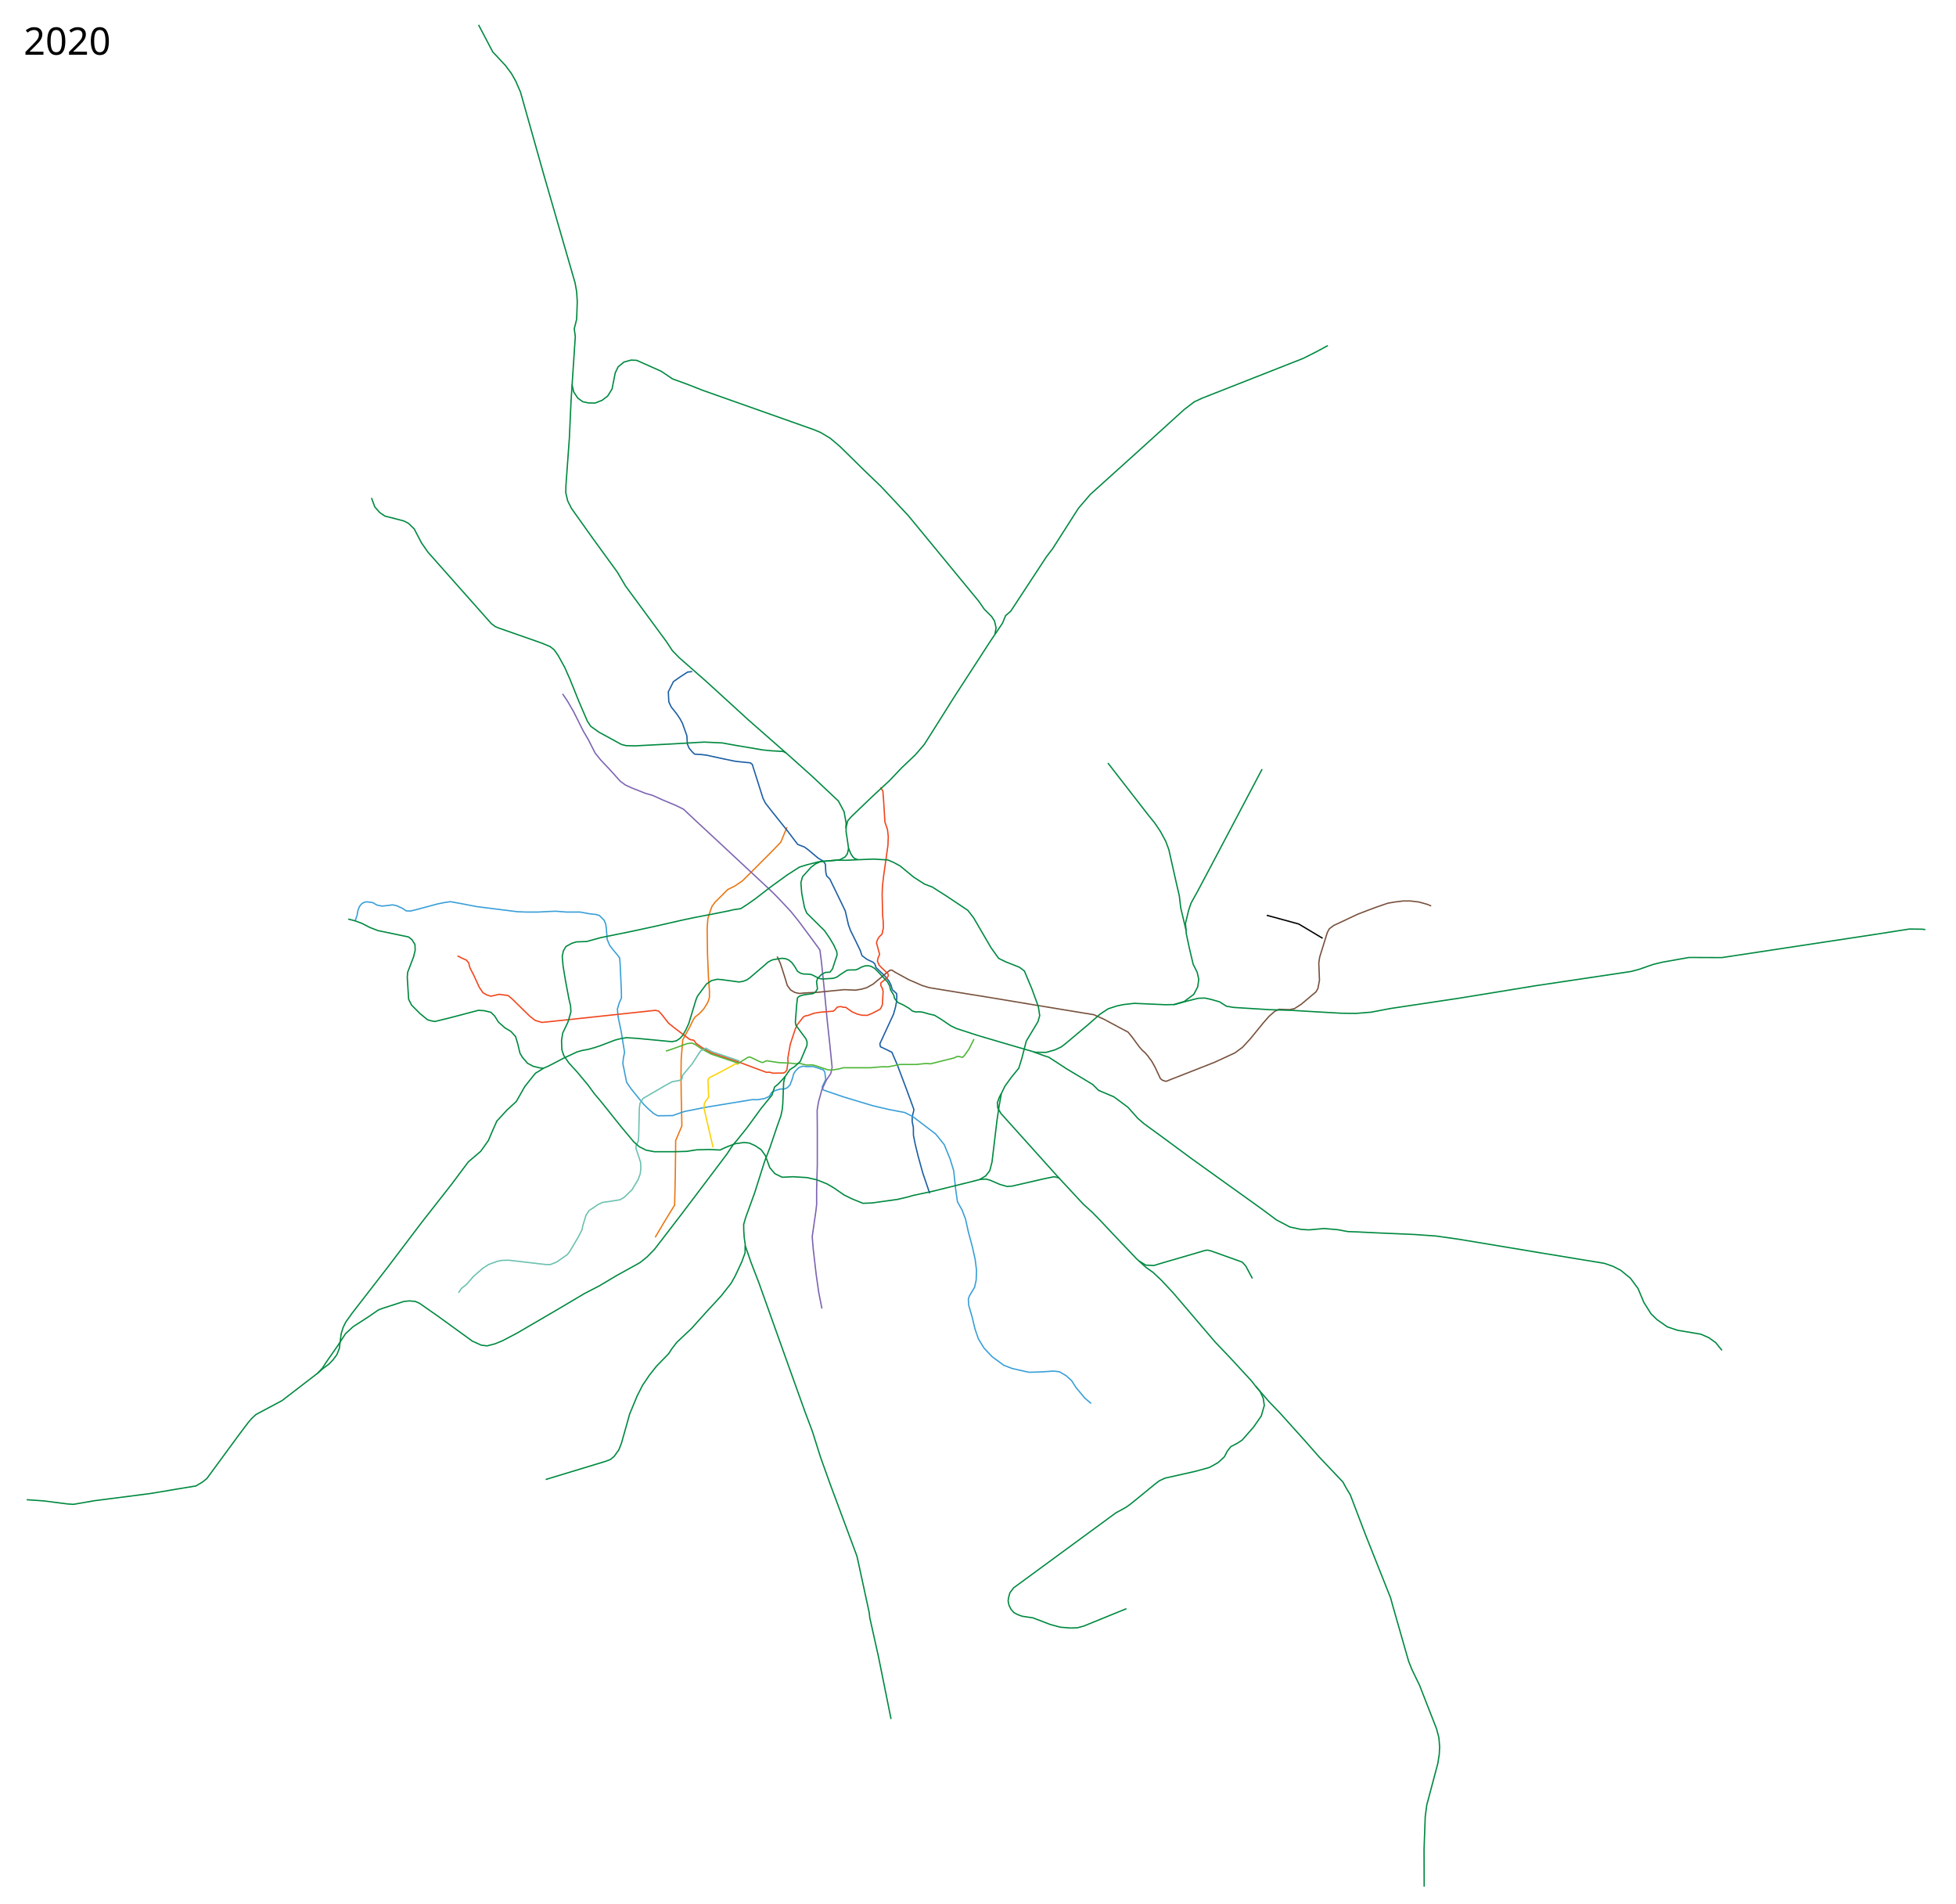
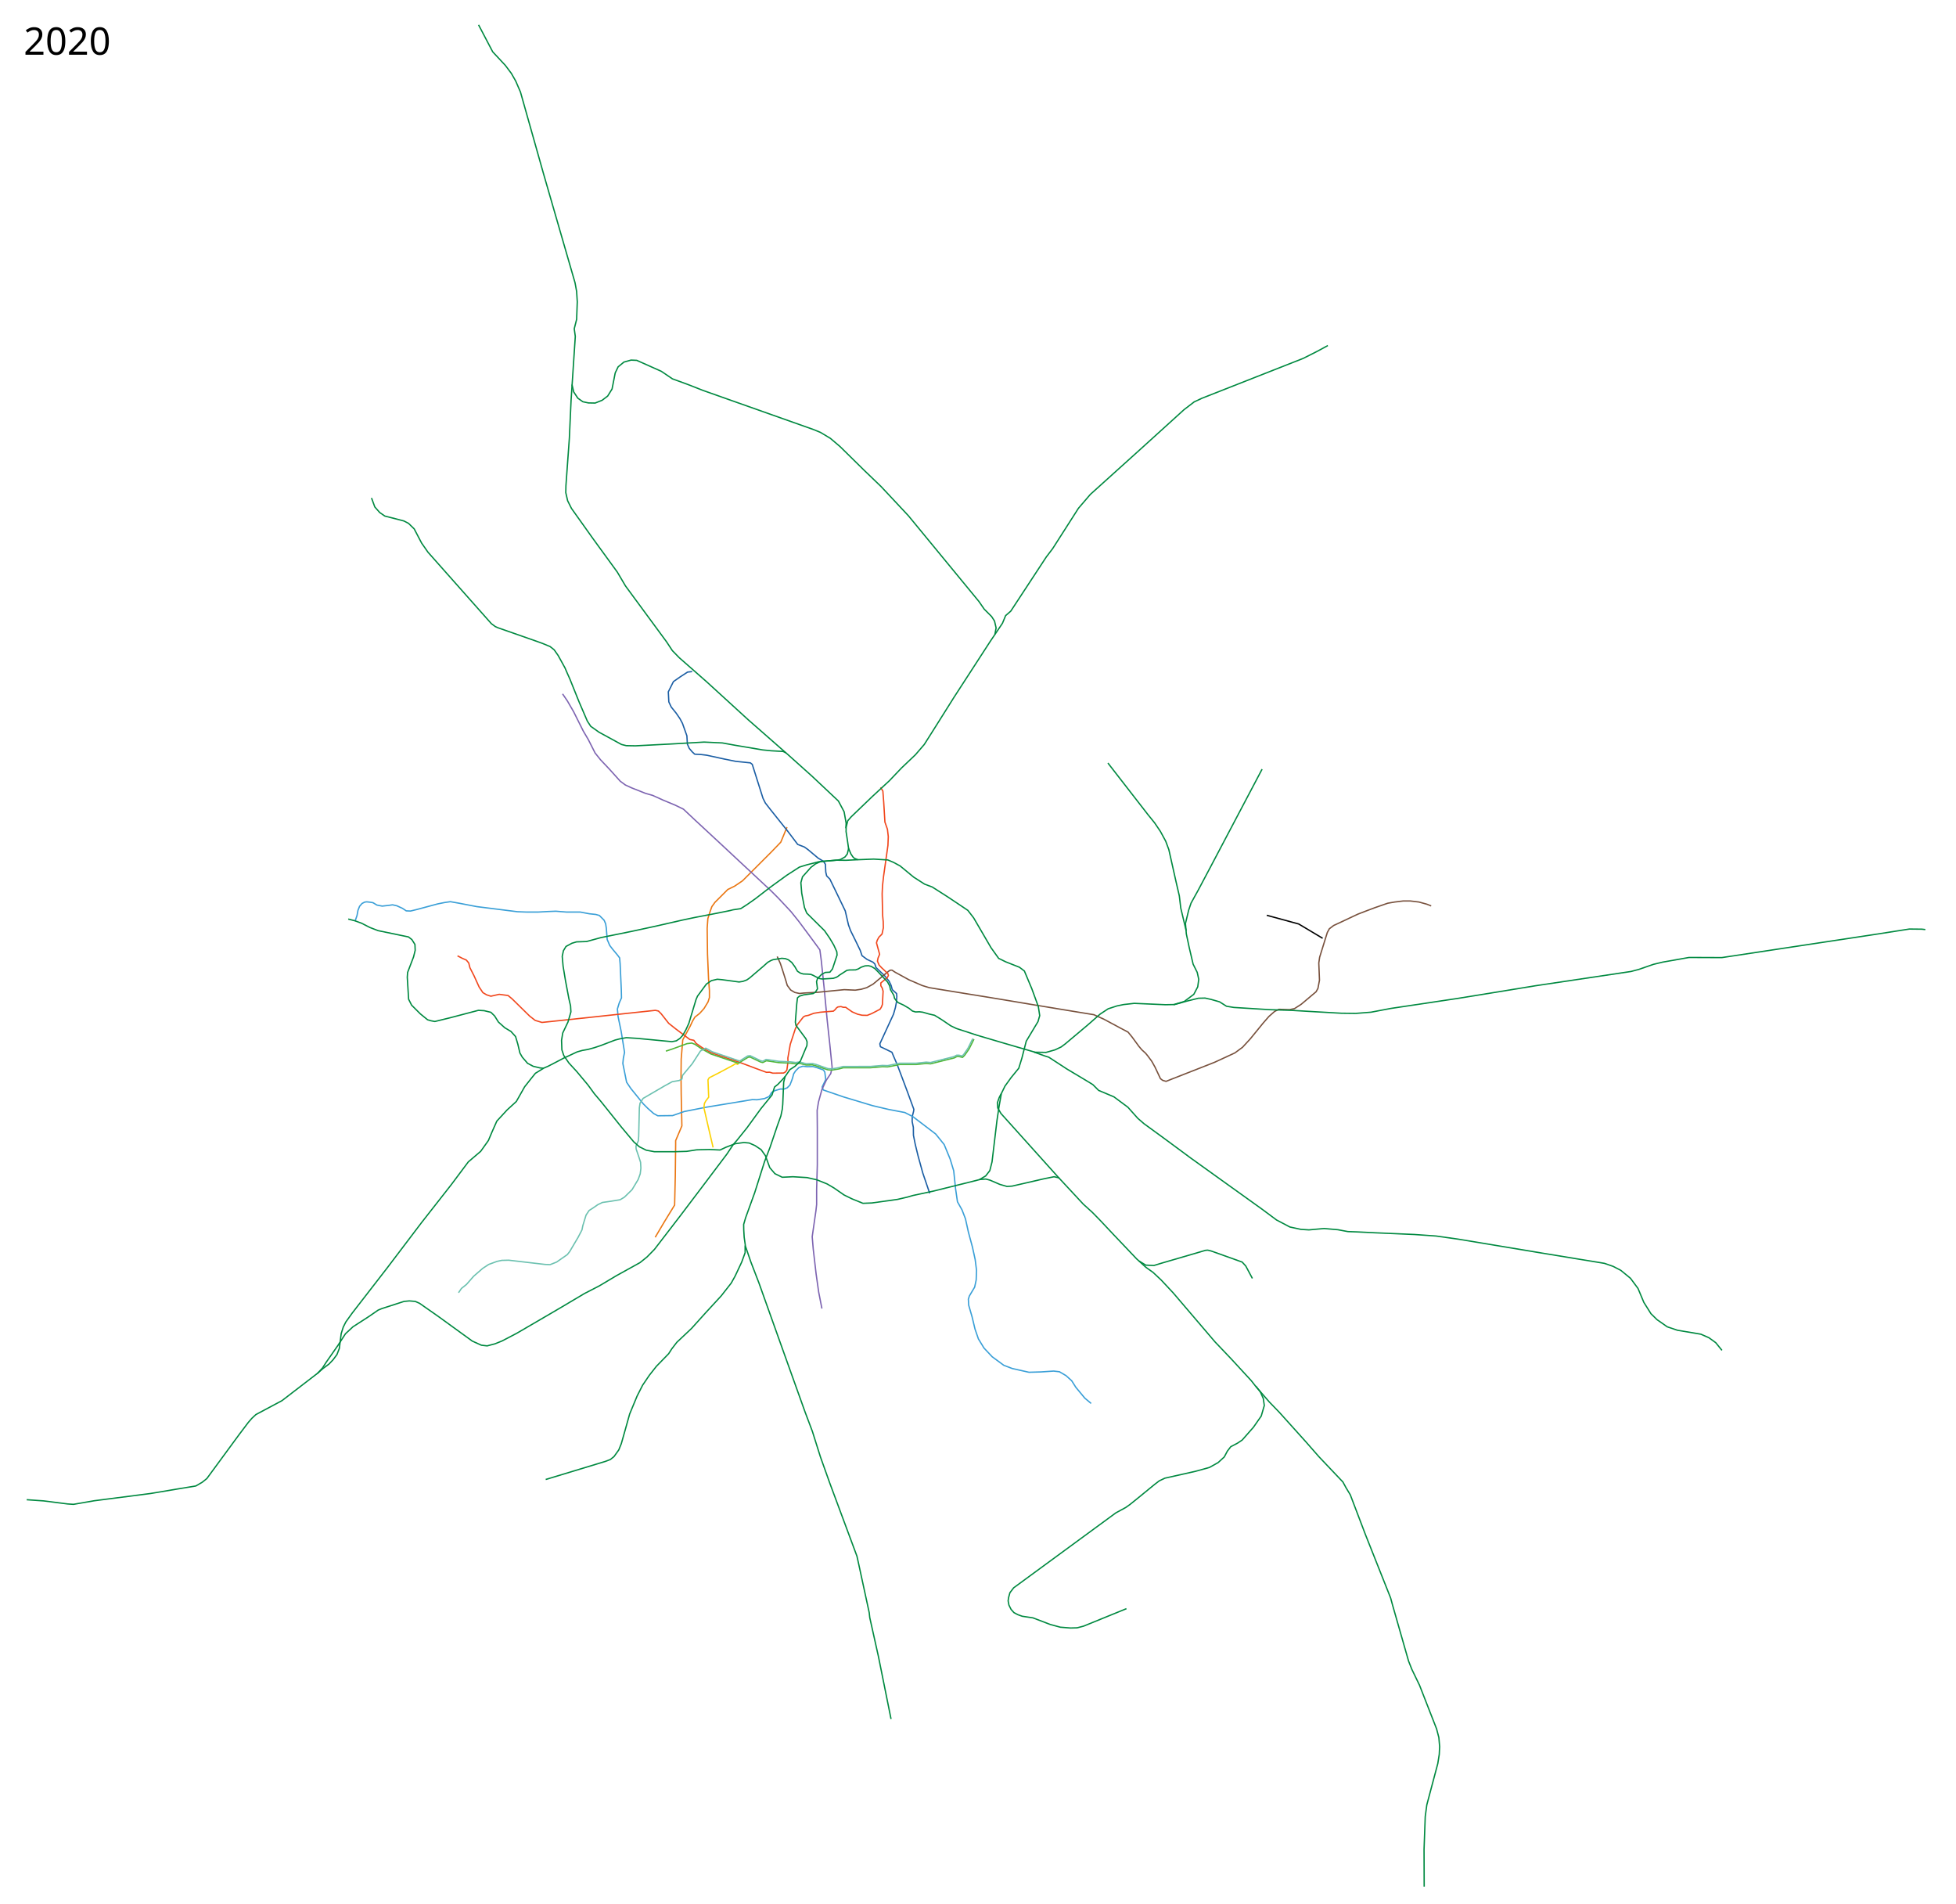
- <svg xmlns="http://www.w3.org/2000/svg" width="7400" height="7200" viewBox="-1250, -2500, 7400, 7200">
+ <svg xmlns="http://www.w3.org/2000/svg" viewBox="-1250, -2500, 7400, 7200" height="7200" width="7400">
  <path d="M1228.781 2179.92l36.088-60.912 37.343-60.928 2.62-110.719 1.31-118.58v-14.413l23.586-55.687-2.62-121.857-.656-70.1.655-60.928 5.897-72.72 28.17-51.757 9.173-19.654 8.516-14.413 18.344-14.413 16.379-18.344 15.068-24.895 5.241-16.379v-26.86l-3.275-43.24-3.931-93.685-1.31-98.271 2.62-36.688 7.862-24.896 7.206-20.309 11.793-16.379 48.48-48.48 25.55-12.448 30.137-20.31 109.409-109.408 35.377-36.688 6.552-15.723 17.034-41.274" fill="none" stroke="#ea7713" stroke-width="5" stroke-linejoin="round" />
  <path d="M1368.578 40.136l-17.394 1.933-27.702 18.038-25.769 18.038-19.326 38.654 1.932 38.009 9.02 19.326 18.682 23.192 14.173 20.615 9.663 18.039 16.75 47.028 1.932 31.567 7.087 16.105 10.952 12.885 9.663 9.019 23.836 1.288 21.26 2.577 65.066 14.173 44.451 9.02 56.048 5.797 7.086 5.798 40.586 128.2 9.02 18.039 18.037 23.192 66.355 83.104 38.01 50.25 25.124 9.663 14.173 10.308 37.884 31.74 20.096 12.067 7.408 11.273 1.447 29.602 3.385 14.528 11.99 11.746 21.51 44.301 36.72 76.018 12.24 53.149 8.053 21.903 17.716 35.755 18.683 38.653 6.764 19.97 19.005 14.174 22.225 10.307 7.271 6.707 4.325 13.586 8.375 8.053 13.529 12.884 8.944 8.187 18.757 22.736 7.522 15.47 4.46 16.398 16.364 14.838.967 10.952-1.61 22.226-3.866 19.97-7.087 24.803-51.749 112.17 2.144 10.877c.644.322 43.485 20.937 43.485 20.937l6.764 16.105 13.53 31.245 35.753 95.023 27.058 73.763-.967 6.765-5.153 20.615-.322 18.682 4.51 22.226.321 29.634 6.765 33.822 10.63 43.807 18.037 65.388 26.091 76.663" fill="none" stroke="#1b5ea4" stroke-width="5" stroke-linejoin="round" />
  <path d="M93.984 982.311l6.764-19.649 3.544-19.326 6.12-15.462 9.34-10.63 9.986-5.153 7.731-.967 12.24 1.289 11.274 1.933 15.14 9.019 19.97 3.865 25.77-2.899 13.206-1.933 16.105 3.544 21.26 9.663 14.495 9.663 16.105.645 23.836-5.798 79.24-21.26 25.769-5.154 21.903-3.22 32.855 5.797 67 12.885 153.969 19.326 34.143 1.289h44.452l34.788-1.933 31.567-1.288 40.586 3.22h52.182l34.143 6.443 24.48 2.577 13.53 3.865 18.038 18.039 5.798 13.528 2.577 16.75 3.22 42.519 9.664 22.547 10.308 13.53 19.326 23.191 7.731 10.308 1.933 21.903 4.51 99.855.643 29.634-8.374 18.682-7.087 23.192 2.577 28.99 11.596 55.403 5.798 35.433 7.086 44.45-4.51 21.905-1.932 19.97 14.173 70.865 16.106 23.836 47.028 57.98 17.394 17.394 21.903 19.327 15.462 8.375 56.047-.645 44.451-15.461 81.817-16.105 175.872-28.99 17.394.644 28.346-4.51 17.394-7.73 10.308-16.106 12.24-6.442 19.97-5.798h14.174l11.596-4.51 10.307-10.307 7.087-18.039 3.22-9.663 3.866-14.817 7.086-10.952 12.885-12.884 14.817-5.154 16.106 1.933 21.903-.645 16.106 4.51 23.836 8.375 5.154 8.375 3.543 27.701-13.529 28.346 4.188 11.274 76.018 26.09 110.068 33.138 60.13 14.195 62.366 11.936 30.279 15.462 86.325 65.71 32.211 39.942 22.548 54.759 13.529 44.451 7.086 68.288 7.087 48.96 17.394 30.923 12.884 33.5 10.952 49.605 15.461 57.336 10.308 47.028 5.154 40.586-1.289 36.72-5.798 27.058-19.97 33.5-3.866 12.24 1.288 22.548 12.885 44.451 10.952 45.74 12.884 37.365 21.26 34.788 30.922 32.855 43.807 32.211 32.211 12.24 63.134 14.173 45.096-1.288 48.316-3.221 21.904 2.577 25.125 14.817 21.259 19.326 15.461 24.48 34.144 41.23 23.836 19.972" fill="none" stroke="#3a9fd7" stroke-width="5" stroke-linejoin="round" />
  <path d="M878.325 124.53l18.038 26.412 23.836 41.23 36.72 73.442 18.683 31.567 25.769 50.893 20.615 25.77 34.144 36.076 40.586 45.095 19.327 14.173 23.836 10.952 52.182 20.615 27.057 7.73 39.942 18.039 46.384 19.326 30.278 14.818 43.163 40.586 97.922 90.835 76.662 71.509 114.028 106.296 27.057 27.058 47.672 50.893 28.99 36.077 43.163 57.98 37.365 50.893 5.154 38.654 10.952 105.008 11.596 122.402 9.663 88.903 9.02 89.547-5.155 23.192-16.427 24.48-17.072 36.076-12.884 47.029-5.154 31.566.644 66.355v139.797l-2.577 92.768v57.335l-2.577 23.192-14.173 98.566 3.866 46.384 10.951 94.701 9.664 68.288 12.24 62.49" fill="none" stroke="#7d64b1" stroke-width="5" stroke-linejoin="round" />
  <path d="M4164.502 926.586l-16.106-6.442-30.278-8.375-32.211-3.866h-27.702l-31.567 3.866-26.413 4.51-48.316 16.75-30.923 11.595-33.5 12.885-92.123 43.162-16.106 12.24-7.73 14.174-28.99 93.412-3.222 21.903 2.577 65.067-5.798 30.922-7.086 12.885-56.692 47.672-25.125 16.106-18.682 3.865-39.942-1.288-16.105 7.73-21.904 19.327-21.903 25.125-48.317 59.268-29.634 32.211-28.99 21.26-76.663 35.432-164.276 64.422-19.327 7.73-12.885-3.865-8.374-6.442-9.664-20.615-10.952-23.192-12.24-21.904-14.817-19.97-8.375-10.308-14.173-12.884-10.951-12.885-26.413-36.076-14.818-18.038-28.023-14.818-63.706-34.215-37.767-16.95-48.838-7.98-160.804-26.421-194.513-32.343-70.607-11.389-148.049-24.143-26.876-8.2-50.565-21.865-51.475-28.243-11.99-7.93h-6.12l-5.799 3.543-5.798 4.51-54.075 45-23.597 13.109-20.26 5.958-23.119 3.576-41.71-1.907-101.537 10.01-52.337 2.848-15.461 1.611-17.716-3.865-15.784-9.342-12.884-17.394-6.765-22.87-12.562-39.619-6.838-20.492-11.843-26.194" fill="none" stroke="#78513d" stroke-width="5" stroke-linejoin="round" />
  <path d="M1543.018 1526.656l-9.888-3.77-10.395 6.653-51.726 27.74-38.01 19.327-4.509 7.73 2.577 65.711-10.952 14.173-5.153 9.664-1.933 16.105 18.038 78.595 16.75 71.509" fill="none" stroke="#fcd205" stroke-width="5" stroke-linejoin="round" />
  <path d="M480.84 1115.343l17.393 9.02 16.106 7.086 9.02 10.951 4.509 18.039 15.461 30.278 19.327 42.519 14.173 21.259L591 1262.87l16.106 5.154 31.567-7.087 33.5 4.51 14.817 12.24 66.999 65.71 20.615 16.106 25.769 7.73 86.325-9.018 342.727-36.72 11.596 2.576 10.307 10.308 28.346 36.076 25.125 19.97 54.759 41.231 15.46 3.221 8.732 11.885 21.759 15.139 13.961 8.408 21.904 11.919 108.551 36.72 57.658 21.582 42.013 15.406 11.844-.455 12.3 3.644 40.542-.455 7.744-4.556 5.011-7.288 4.1-30.521-.456-14.577 9.11-51.931 19.133-58.308 7.289-15.489 23.232-29.61 6.833-3.644 11.844-2.277 20.5-7.744 24.598-4.1 49.653-4.1 5.922-5.01 6.378-7.745 5.01-3.188 11.389-1.367 8.655 2.733h9.11l24.6 17.31 20.043 8.656 17.31 4.1 19.588.455 17.31-6.833 31.432-16.4 5.011-8.199 3.644-9.566 2.734-50.109-3.19-11.844-5.466-9.11v-10.478l24.6-20.499 4.1-7.744-1.823-6.833-23.688-22.321-9.566-10.022-6.377-15.032 2.277-11.844 5.922-14.122-11.844-43.276 2.733-9.566 6.378-11.844 11.844-11.844 5.01-23.687-.455-22.777-2.278-24.143-1.822-81.54 1.367-30.522 4.1-36.442 16.399-116.161 1.367-33.254-3.19-27.788-9.565-27.332-4.556-75.163-3.188-41.91-8.656-14.12" fill="none" stroke="#f1471d" stroke-width="5" stroke-linejoin="round" />
  <path d="M1269.226 1475.762l23.688-7.744 56.03-20.499 18.222-2.277 12.3 5.01 22.776 15.489 37.243 20.854 104.639 35.132 14.88-9.782 21.2-12.968 7.41-.966 39.297 18.682 8.697 2.255 13.85-6.764 15.462 2.255 31.889 4.831 43.163 1.933 20.293 2.577 14.173-1.933 25.124 6.442h10.308l12.884-.644 12.885 3.221 45.74 15.462 14.817 1.288 27.701-4.51 16.75-4.51H2043.722l45.096-3.864 19.327.644 20.615-3.866 24.48-5.153h63.134l17.394-1.933 20.615-1.933 16.106 1.289 48.96-12.24 41.23-10.308 9.664-5.154h7.086l14.173 3.221 7.731-7.73 16.75-23.837 18.682-37.364" fill="none" stroke="#4fb638" stroke-width="5" stroke-linejoin="round" />
-   <path d="M1547.558 1513.043l-103.145-34.898-24.451-13.547-19.817 10.543-31.245 48.317-36.72 44.129-2.256 13.85-10.46 5.453-26.26 4.533-28.346 15.462-81.816 47.672-11.596 18.038-2.577 17.394-2.577 108.23-1.289 16.75-9.019 19.97.644 10.952 10.952 32.211 5.798 18.038 1.289 22.548-2.577 21.26-7.73 21.259-23.193 38.653-28.99 28.346-16.105 9.663-35.433 5.798-31.567 4.51-17.394 8.375-16.75 11.596-16.105 10.307-11.596 17.394-12.24 39.942-3.221 16.105-14.817 28.346-31.567 53.47-9.02 11.597-40.585 28.345-24.48 9.664-18.683-.645-137.864-16.105-26.413.644-18.038 3.865-31.567 11.596-22.548 14.818-34.143 29.634-27.058 30.922-19.326 15.462-10.952 16.105" fill="none" stroke="#6cc1b0" stroke-width="5" stroke-linejoin="round" />
+   <path d="M484.705 2389.614l10.952-16.105 19.326-15.462 27.058-30.922 34.143-29.634 22.548-14.818 31.567-11.596 18.038-3.865 26.413-.644 137.864 16.105 18.682.645 24.48-9.664 40.587-28.345 9.019-11.596 31.567-53.47 14.817-28.347 3.221-16.105 12.24-39.942 11.596-17.394 16.106-10.307 16.75-11.596 17.394-8.375 31.566-4.51 35.433-5.798 16.105-9.663 28.99-28.346 23.192-38.653 7.73-21.26 2.578-21.259-1.289-22.548-5.798-18.038-10.951-32.211-.645-10.952 9.02-19.97 1.288-16.75 2.577-108.23 2.577-17.394 11.596-18.038 81.816-47.672 28.346-15.462 26.26-4.533 10.46-5.452 2.255-13.851 36.72-44.13 31.246-48.316 19.817-10.543 24.45 13.547 103.146 34.898.7.252 30.211-19.128 9.594-1.191 40.161 19.365 7.866 1.609 12.275-6.793 49.04 7.27 43.26 1.966 19.961 2.443 13.467-2.145 26.218 6.852 23.537-.715 13.884 3.456 44.332 15.553 14.6 1.072 25.74-4.35 17.46-4.767 103.562-.119 45.167-3.813 19.544.715 44.928-8.998 63.103-.06 37.957-4.052 16.327 1.37 88.248-22.166 10.547-5.482 9.236.06 11.857 2.92 5.959-6.316 15.433-22.345 18.65-37.242" fill="none" stroke="#6cc1b0" stroke-width="5" stroke-linejoin="round" />
  <path d="M1720.746 1571.452l-13.308 14.817-14.817 15.462-12.24 9.663-9.663 30.279-41.875 51.537-53.47 73.442-37.365 46.384-13.529 15.461-24.48 36.72-86.97 115.316-88.258 116.605-98.566 128.2-28.346 28.99-26.413 21.26-89.547 49.604-63.778 38.01-57.336 29.634-85.682 50.893-60.556 35.432-109.518 63.778-55.403 28.99-27.058 10.952-29.634 7.73-21.903-2.576-34.144-15.461-128.845-93.413-70.864-49.605-16.106-7.086-22.547-1.933-19.971 1.933-83.75 27.057-14.172 5.798-35.432 24.48-59.913 38.654-28.346 26.413-28.346 43.807-44.45 63.778-14.174 21.904-19.203 20.748" fill="none" stroke="#008940" stroke-width="5" stroke-linejoin="round" />
  <path d="M2121 4002l-47.5-235.5-33-148-2-18.5-40.5-187-6-27-103-277-35.323-99-30.279-95.989-27.701-73.441-83.75-233.853-64.421-180.382-26.414-74.085-30.278-78.595-20.615-59.913-4.832-34.144-1.61-27.701-.322-20.616 7.408-25.446 34.466-95.023 37.043-116.926 20.937-54.437 28.346-83.75 12.562-34.787 5.476-26.091 1.61-17.716 2.255-53.793 1.289-29.956 5.153-20.937 18.15-26.57 19.568-12.756 19.917-18.599 25.148-59.968.644-13.85-4.51-11.597-37.686-50.893-2.255-11.918 5.234-68.37 2.819-23.754 7.73-6.442 16.106-4.832 35.432-4.832 8.375-5.154 8.053-12.562-3.543-27.38 3.543-11.273 15.783-16.428 13.851-7.086s14.173-.644 17.394-.967l9.663-12.24 17.394-52.504-.966-12.562-11.274-24.803-15.783-26.735-19.327-28.024-67.321-66.677-8.697-21.259-10.308-53.793-3.22-39.942 6.12-22.225 31.888-35.755 16.75-12.884 20.505-9.192 62.287-5.24 12.014-2.24 17.471-9.88 8.515-11.135 4.942-20.26-4.365-30.956-5.154-33.5.346-16.767 6.058-24.313 13.279-15.106 78.845-75.768 65.21-60.307 46.096-48.422 52.72-50.144 33.25-38.653 36.076-56.942 76.268-121.258L2496.543-74.39 2542.5-142.5l12-29 19.5-17 134.5-205 24-31.5 97.5-152.5 45-52.5 188-169.5 166.5-151L3268-980l30-14 382.5-150.5 53.5-27 39.5-21.5M1568.93 2210.52v27.702l-12.884 35.432-25.124 53.47-14.818 26.414-37.364 47.673-59.913 65.066L1366 2524.9l-55.403 52.182-19.327 25.125-11.596 18.038-46.384 47.673-26.413 33.499-25.769 38.01-20.615 40.585-28.346 68.288-19.327 68.931-12.24 43.163-9.663 23.837-18.038 25.124L1059 3020.5l-18.5 7-226 68.5" fill="none" stroke="#008940" stroke-width="5" stroke-linejoin="round" />
  <path d="M1950.027 632.978l1.092-19.39-7.699-43.226-21.55-40.523-99.815-94.01-98.579-88.28-10.884-5.273-45.095-2.576-32.211-3.222-103.076-17.394-49.605-9.019-68.932-3.22-55.403 3.22-66.999 3.866-137.22 7.086-34.787-.644-18.039-4.51-85.037-46.384-31.245-22.225-12.884-19.65-31.567-73.44-34.466-85.682-9.663-21.581-9.02-20.938-25.768-46.706-15.14-21.581-15.46-12.24L802.95-66.16l-18.683-6.765L634-125.5l-10-4.5-15-11-240-270.5-24-34.5-28-53.5-21.5-21-17.5-9-28.5-7.5-43.5-11-19.5-13.5-18.5-21-12.5-34M2661.794 1479.347l41.29 14.799 14.495 4.51 68.287 44.45 75.374 45.096 23.192 14.173 21.904 21.904 57.98 24.48 52.826 39.297 37.365 41.875 23.836 20.615 76.018 55.403 101.143 74.73 152.681 109.518 115.96 83.104 55.403 41.23 50.25 26.414 41.874 9.019 30.278 1.933 57.336-5.154 52.182 4.51 38.01 7.086 36.076 1.288 65.71 3.221 149.46 6.443 81.816 5.797 82.46 11.596 317.5 52.816 237.5 39 33 11.5 29 15 36.5 30 28.5 38.5 22 52.5 27 43 23 22.5 38.5 27 38.5 13 89 15 30.5 13.5 25.5 18.5 23.5 29M2454.736 1961.529l24.803-1.933 15.783 4.188 37.365 16.105 27.057 7.73 19.327-1.288 120.47-27.701 38.009-7.73 18.038 3.864 92.768 99.855 34.144 30.923 29.634 30.278 50.893 54.115 86.97 91.48 35.433 32.21 26.413 18.683 30.922 28.99 45.74 48.96 157.835 184.893 63.133 66.354 74.73 81.172 16.106 20.615 51.537 59.269 38.654 39.942 98.566 109.517 50.893 57.98 90.541 95.5 12 22 16 26.5 57.5 151 95 239 7.5 27.5L4079 3783l12.5 31.5 29 60 64.5 165 8.5 32.5 3 34.5-1.5 29.5-5.5 34.5-41.5 156-6 44.5-4.5 124 .5 141" fill="none" stroke="#008940" stroke-width="5" stroke-linejoin="round" />
  <path d="M3500.953 2742.648l17.394 22.548 10.952 24.48 3.865 26.414-11.596 39.941-29.634 42.519-42.519 48.317-17.394 11.596-25.769 13.528-12.884 16.75-11.596 21.904L3358.5 3032l-33 18.5-52.5 14.5-116 26-21 10-17 13-68.5 56-25.5 20.5-15.73 11.205-37.753 20.562-386.624 283.48-14.157 18.538-5.056 18.54-1.685 12.134 3.033 16.18 8.09 16.179 10.787 12.135 14.494 7.752 16.853 6.068 40.45 6.067 65.392 24.944 38.426 10.449 38.427 3.034 24.943-.675 24.607-6.404 162.132-66.067M3059.66 2269.79l25.125 15.46 30.923 1.289 29.634-9.02 165.565-48.316 8.375-.644 12.885 3.221 117.248 41.874 13.529 14.818 25.124 47.028M3524.79 409.276l-191.335 362.697-50.893 95.989-26.413 47.672-9.02 26.413-12.24 50.894 3.221 39.297 10.952 51.538 14.817 63.134 15.462 30.923 5.798 26.413-3.866 28.346-14.817 28.345-36.076 27.058-39.298 11.596-31.567.644-118.537-5.154-39.941 4.51-25.125 5.153-33.5 10.952-30.278 19.971-47.028 41.23-85.038 71.509-15.461 11.596-23.192 10.952-34.144 9.663-41.23-.644-119.503-34.788-100.499-29.634-77.95-25.447-20.938-9.986-36.194-24.447-25.33-15.494-20.936-4.832-23.514-6.764-12.885-1.611-14.495.644-11.918-3.543-12.884-10.307-20.938-12.24-20.293-9.342-6.348-6.47-7.18-9.635-2.9-11.919-12.24-20.293-3.22-14.817-8.054-14.817-35.754-38.331-12.562-12.562-13.529-8.053-10.63-2.577-12.884.644-14.817 5.154-10.905 6.511-10.032 3.474-22.87.323-9.663 1.288-28.024 18.038-5.29 4.266-6.628 4.109-11.596 3.865-41.23 2.577-9.342-1.288-13.037-5.823-12.087-6.417-9.02-3.866-10.63-.966-18.36-.644-10.951-3.221-10.952-7.087-9.663-16.75-11.918-16.427-12.563-9.986-11.596-4.51-13.528-1.288-32.856 5.154-8.375 3.221-11.918 6.765-15.783 14.172-52.826 45.096-10.63 7.409-14.817 5.475-14.495 2.255-64.422-8.697-18.039-1.61-21.903 5.153-19.327 13.207-33.5 45.418-5.475 12.562-27.38 90.513-11.127 24.233-11.743 20.863-10.951 11.918-13.53 9.019-16.749 3.221-80.528-7.73-51.537-4.832-40.264-2.577-25.125 4.51-17.394 4.509-53.793 20.615-24.831 8.28-23.807 6.537-21.904 3.866-19.326 5.475-50.572 23.515-58.946 30.6-16.428 7.087-31.889 19.648-15.14 18.683-25.446 32.21-20.615 36.4-10.952 19.326-34.788 31.889-38.973 42.326-18.221 40.998-13.666 32.342-29.155 40.998-46.887 39.977-64.725 86.495-112.094 143.017-131.422 173.296L82.71 2466.277l-24.48 34.144-9.664 19.326-7.73 24.48-7.087 56.048-9.019 23.192-14.817 19.971-15.461 16.106-22.52 16.744-21.821 18.916-133.44 102.679L-282 2850.5l-15 14-13.5 15.5-34 45-123 167.5-17.5 14-24 14-67 11-104.5 17.5-213.5 27.5-78 13.5-22.5-1.5-90-11.5-64.5-4.5" fill="none" stroke="#008940" stroke-width="5" stroke-linejoin="round" />
  <path d="M3237.588 1020.624l-20.499-86.096-5.466-46.009-12.755-55.12-26.877-119.805-11.843-31.887-20.044-36.899-21.866-32.342-25.054-30.977-151.693-195.424M3190.705 1300.336l51.593-14.274 41.552-10.308 25.125-.644 23.192 5.154 31.567 9.019 26.413 16.75 27.701 4.51 133.998 8.374 83.75 2.577 86.97 5.154 101.786 5.798 54.76.644 57.335-4.51 74.73-14.172 253.823-38.01 294-47.898 361.5-54 28.5-7.5 56.5-19.5 35.5-8.5 99-17.5 124 .5 205-31 363.5-55 141-22 47.5.5 13 1.5M2389.026 1978.6l66.354-16.75 23.837-14.172 15.46-19.97 8.376-32.856 18.682-156.546 8.375-56.048 8.375-46.384 13.529-27.701 23.192-32.211 28.99-35.432 11.596-37.365 16.75-65.067 44.45-74.085 6.443-22.548-5.154-34.144-24.48-66.999-28.346-67.643-18.682-14.173-52.182-20.615-26.414-12.885-28.99-40.586-65.71-112.739-21.904-28.345-76.018-50.894-58.624-37.365-28.99-10.952-41.23-26.413-51.538-42.518-25.125-13.53-21.26-9.018-53.47-3.221-66.354 2.577-38.01 1.932-37.742-.44-65.993 6.089-45.724 11.745-27.057 8.375-47.029 30.279-65.71 47.672-54.115 41.874-32.211 22.548-23.192 14.817-30.279 4.51c2.577 1.288-141.084 28.346-141.084 28.346l-48.961 10.307-101.787 23.192-86.326 18.683-120.47 24.48-54.114 14.817-38.01 1.289-17.393 5.154-22.548 12.24-9.663 16.105-4.51 21.26 3.221 36.72 9.02 54.76 12.884 68.287 6.442 27.701 1.288 22.548-10.951 38.01-19.971 41.874-4.51 27.701 1.289 36.077 7.086 21.259 19.327 28.346 29.634 32.21 42.519 50.894 24.48 33.5 25.125 29.634 77.306 96.633 46.384 55.404 21.26 18.682 25.769 12.884 30.922 5.798h79.24l43.162-1.288 37.365-5.798 47.673-1.288 41.23 1.932 21.904-10.307 35.432-13.529 32.855-4.51 19.971 1.933 21.904 9.663 23.192 15.462 16.105 22.548 16.75 45.74 19.327 22.547 27.701 13.529 40.586-1.933 53.47 3.221 36.721 8.375 38.654 15.462 26.413 15.46 38.009 26.414 30.278 14.817 41.23 16.75 33.5-1.289 97.277-13.528 36.077-8.375 22.548-6.442 77.95-16.75 119.182-29.634M807.138 1540.852l-14.801-1.695-25.14-6.036-21.26-11.274-19.971-23.192-9.02-15.783-7.73-32.855-8.697-29.313-17.394-19.326-23.192-13.851-24.158-21.581-14.495-23.192-14.173-13.851-25.447-6.12-21.903-1.289-106.62 28.024-57.98 14.173-14.248-2.67-13.13-3.773-27.702-22.547-32.855-32.856-11.274-22.225-5.154-83.105 1.288-18.36 22.548-58.947 6.12-24.802-.966-22.226-11.596-18.36-12.885-9.986-114.993-23.836-30.923-11.918-31.245-15.944-24.802-9.18-25.93-6.765" fill="none" stroke="#008940" stroke-width="5" stroke-linejoin="round" />
  <path d="M1959.824 707.841l9.49 22.257 7.087 10.63 5.798 5.798 13.151 5.121M1723.624 347.924l-143.16-125.638L1424.27 79.56l-104.427-91.77-26.122-26.83-21.84-33.146L1116.5-283.5l-31-52.5-92-126.5L912-577l-14.5-29-7-30.5.5-26 13-180 6.5-143 16-242-4-29 9-35.5 2.5-66.5-2.5-39-6-33-119-411.5-87.5-310-18-41.5-16.5-29-22.5-30-48-51.5-53.5-102M2757.77 1957.357l-220.75-245.487-12.342-21.156-1.367-19.588 6.833-19.588 7.289-14.577" fill="none" stroke="#008940" stroke-width="5" stroke-linejoin="round" />
-   <text x="-1160.547" y="4597.961" style="-inkscape-font-specification:Sans" font-weight="400" font-size="144px" font-family="Sans" />
-   <text x="-1160.547" y="-2293.039" style="-inkscape-font-specification:Sans" font-weight="400" font-size="144px" font-family="Sans">
-     <tspan x="-1160.547" y="-2293.039">2020</tspan>
+   <text style="-inkscape-font-specification:Sans" y="4597.961" x="-1160.547" font-weight="400" font-size="144px" font-family="Sans" />
+   <text style="-inkscape-font-specification:Sans" y="-2293.039" x="-1160.547" font-weight="400" font-size="144px" font-family="Sans">
+     <tspan y="-2293.039" x="-1160.547">2020</tspan>
  </text>
  <path d="M2514-101l4.5-24-6-26-11-17-28-28-20-29-267-324.5L2157-581l-73.5-78.5-64-61.5-91.5-90-36.5-31-37.5-22.5-25.5-10.5-419.5-148.5-56-22-59-21.5-42-28.5-93-41.5-21.5-1-27 7.5-22 18-11 23-12 61-16.5 26.5-21 16-26.5 10.5-25.5-.5-21-4.5-19-13.5-15.5-23.5-6.5-28" fill="none" stroke="#008940" stroke-width="5" stroke-linejoin="round" />
  <path d="M3753.867 1048.994l-90.572-54.105-120.842-32.892" fill="none" stroke="#000" stroke-width="5" stroke-linejoin="round" />
</svg>
